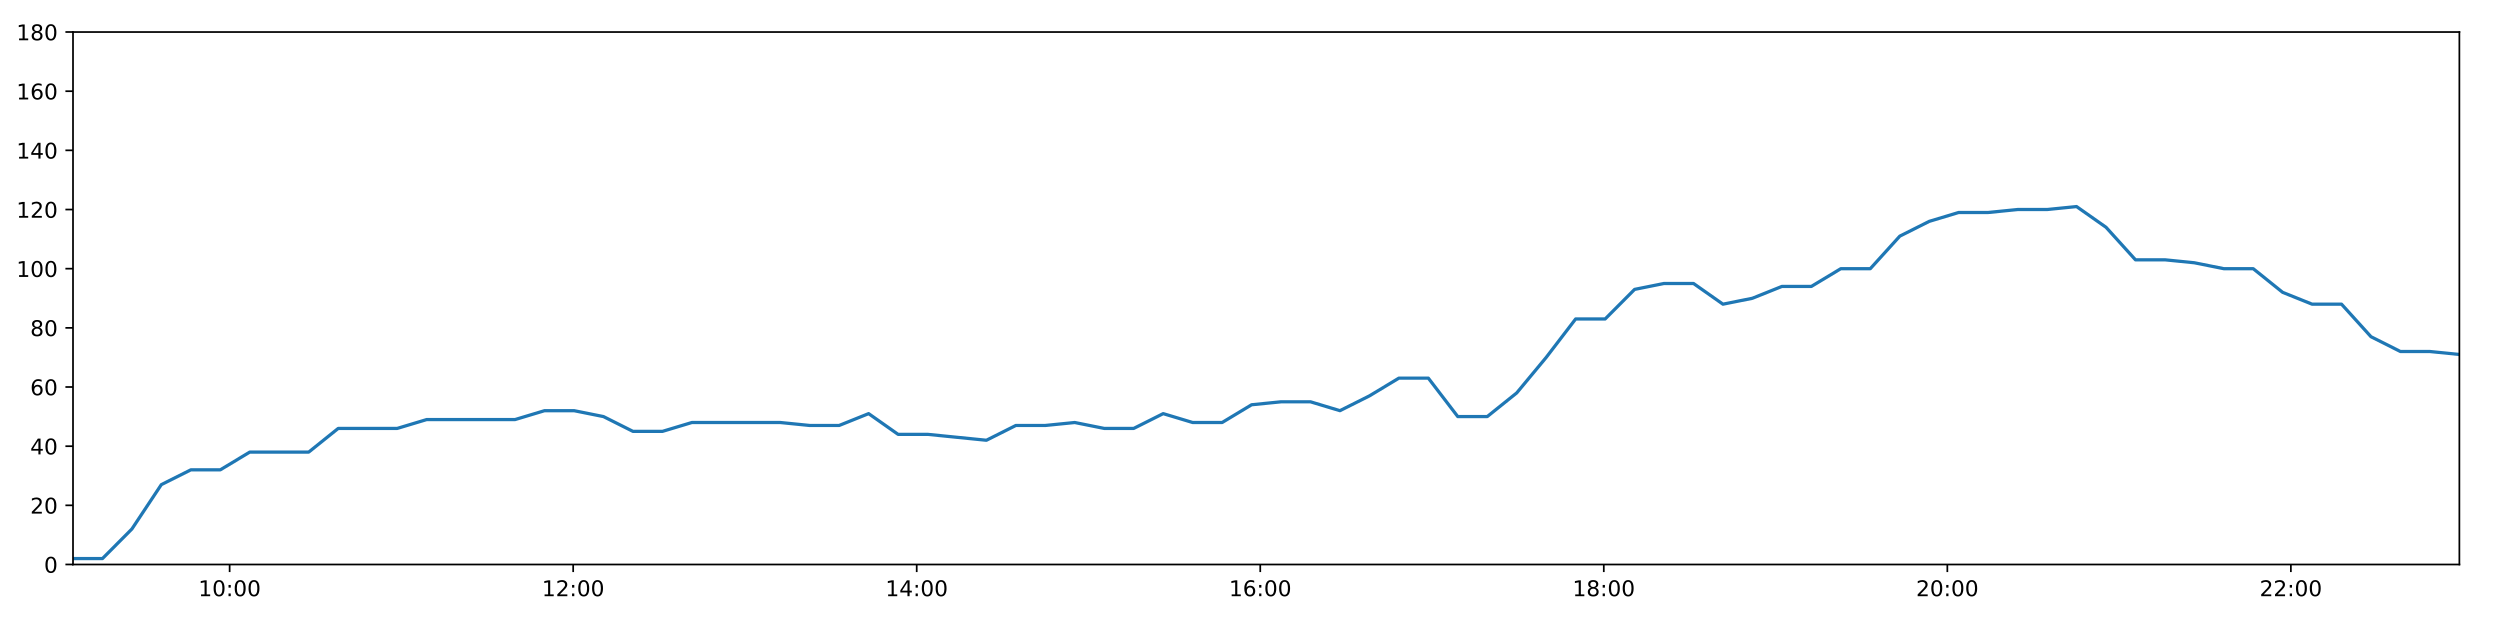
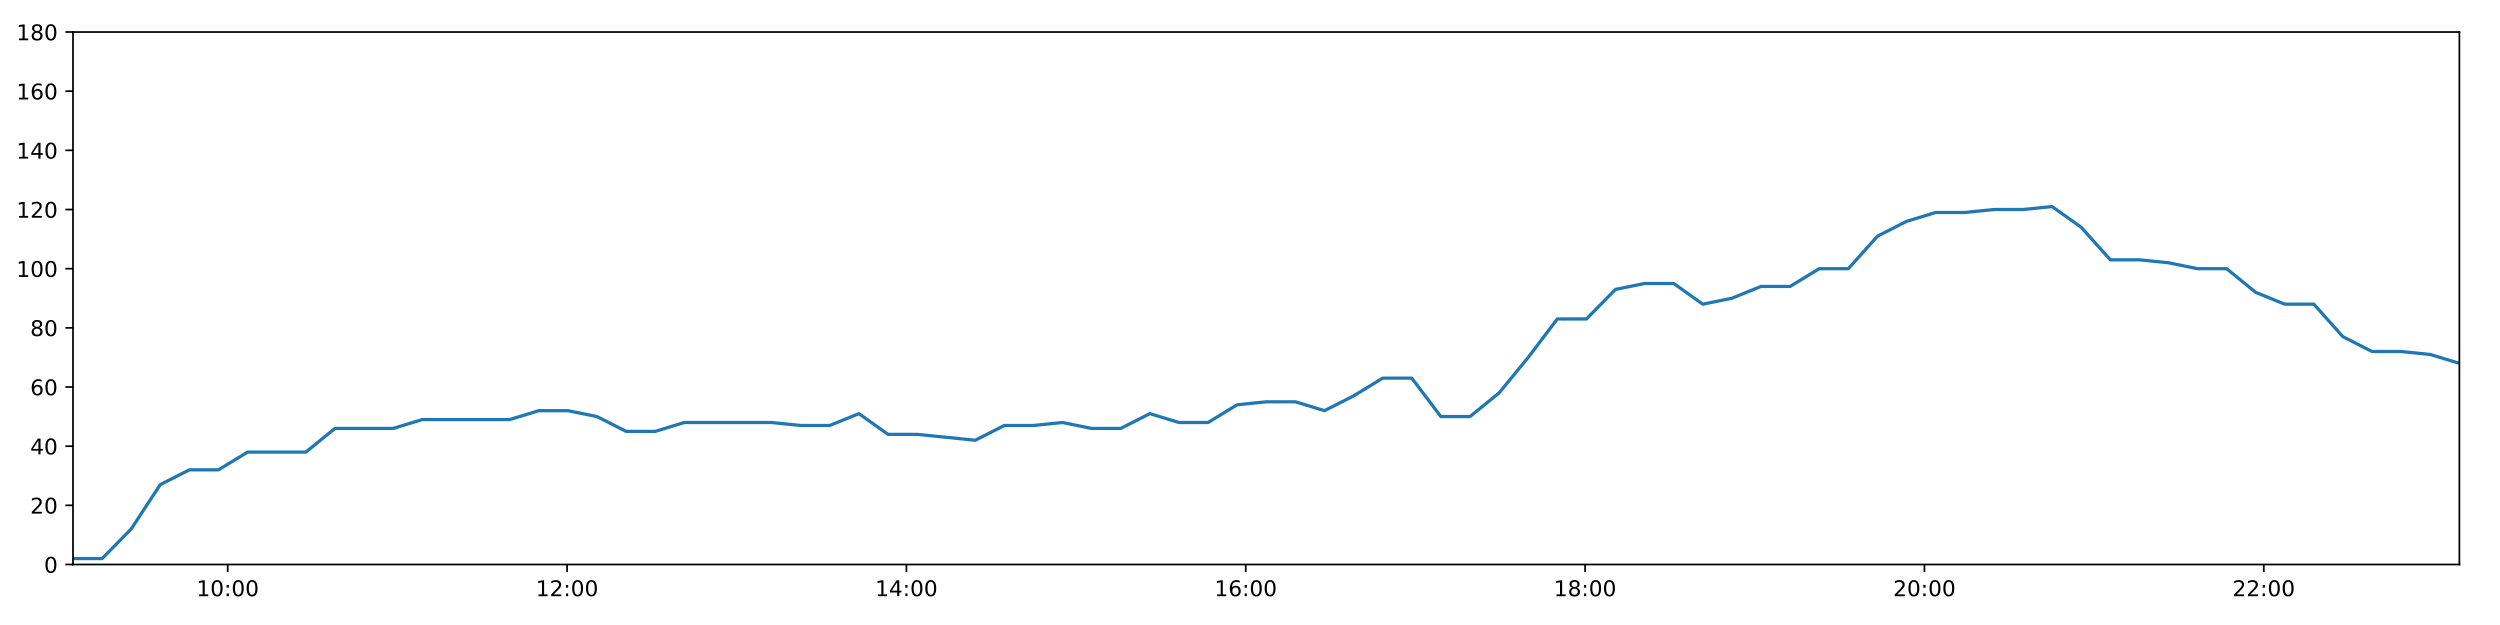
<svg xmlns="http://www.w3.org/2000/svg" xmlns:xlink="http://www.w3.org/1999/xlink" height="288pt" version="1.1" viewBox="0 0 1152 288" width="1152pt">
  <defs>
    <style type="text/css">
*{stroke-linecap:butt;stroke-linejoin:round;}
  </style>
  </defs>
  <g id="figure_1">
    <g id="patch_1">
      <path d="M 0 288  L 1152 288  L 1152 0  L 0 0  z " style="fill:#ffffff;" />
    </g>
    <g id="axes_1">
      <g id="patch_2">
        <path d="M 33.64 260.12  L 1133.28 260.12  L 1133.28 14.76  L 33.64 14.76  z " style="fill:#ffffff;" />
      </g>
      <g id="matplotlib.axis_1">
        <g id="xtick_1">
          <g id="line2d_1">
            <defs>
-               <path d="M 0 0  L 0 3.5  " id="mc5ab1a5b3a" style="stroke:#000000;stroke-width:0.8;" />
-             </defs>
-             <g>
-               <use style="stroke:#000000;stroke-width:0.8;" x="105.815" xlink:href="#mc5ab1a5b3a" y="260.12" />
+               <path d="M 0 0  L 0 3.5  " id="m2215d89d04" style="stroke:#000000;stroke-width:0.8;" />
+             </defs>
+             <g>
+               <use style="stroke:#000000;stroke-width:0.8;" x="104.933" xlink:href="#m2215d89d04" y="260.12" />
            </g>
          </g>
          <g id="text_1">
            <defs>
              <path d="M 12.406 8.297  L 28.516 8.297  L 28.516 63.922  L 10.984 60.406  L 10.984 69.391  L 28.422 72.906  L 38.281 72.906  L 38.281 8.297  L 54.391 8.297  L 54.391 0  L 12.406 0  z " id="DejaVuSans-49" />
              <path d="M 31.781 66.406  Q 24.172 66.406 20.328 58.906  Q 16.5 51.422 16.5 36.375  Q 16.5 21.391 20.328 13.891  Q 24.172 6.391 31.781 6.391  Q 39.453 6.391 43.281 13.891  Q 47.125 21.391 47.125 36.375  Q 47.125 51.422 43.281 58.906  Q 39.453 66.406 31.781 66.406  z M 31.781 74.219  Q 44.047 74.219 50.516 64.516  Q 56.984 54.828 56.984 36.375  Q 56.984 17.969 50.516 8.266  Q 44.047 -1.422 31.781 -1.422  Q 19.531 -1.422 13.062 8.266  Q 6.594 17.969 6.594 36.375  Q 6.594 54.828 13.062 64.516  Q 19.531 74.219 31.781 74.219  z " id="DejaVuSans-48" />
              <path d="M 11.719 12.406  L 22.016 12.406  L 22.016 0  L 11.719 0  z M 11.719 51.703  L 22.016 51.703  L 22.016 39.312  L 11.719 39.312  z " id="DejaVuSans-58" />
            </defs>
-             <g transform="translate(91.40531 274.7184)scale(0.1 -0.1)">
+             <g transform="translate(90.52398 274.7184)scale(0.1 -0.1)">
              <use xlink:href="#DejaVuSans-49" />
              <use x="63.623" xlink:href="#DejaVuSans-48" />
              <use x="127.246" xlink:href="#DejaVuSans-58" />
              <use x="160.938" xlink:href="#DejaVuSans-48" />
              <use x="224.561" xlink:href="#DejaVuSans-48" />
            </g>
          </g>
        </g>
        <g id="xtick_2">
          <g id="line2d_2">
            <g>
-               <use style="stroke:#000000;stroke-width:0.8;" x="264.118" xlink:href="#mc5ab1a5b3a" y="260.12" />
+               <use style="stroke:#000000;stroke-width:0.8;" x="261.304" xlink:href="#m2215d89d04" y="260.12" />
            </g>
          </g>
          <g id="text_2">
            <defs>
              <path d="M 19.188 8.297  L 53.609 8.297  L 53.609 0  L 7.328 0  L 7.328 8.297  Q 12.938 14.109 22.625 23.891  Q 32.328 33.688 34.812 36.531  Q 39.547 41.844 41.422 45.531  Q 43.312 49.219 43.312 52.781  Q 43.312 58.594 39.234 62.25  Q 35.156 65.922 28.609 65.922  Q 23.969 65.922 18.812 64.312  Q 13.672 62.703 7.812 59.422  L 7.812 69.391  Q 13.766 71.781 18.938 73  Q 24.125 74.219 28.422 74.219  Q 39.75 74.219 46.484 68.547  Q 53.219 62.891 53.219 53.422  Q 53.219 48.922 51.531 44.891  Q 49.859 40.875 45.406 35.406  Q 44.188 33.984 37.641 27.219  Q 31.109 20.453 19.188 8.297  z " id="DejaVuSans-50" />
            </defs>
-             <g transform="translate(249.7087 274.7184)scale(0.1 -0.1)">
+             <g transform="translate(246.8943 274.7184)scale(0.1 -0.1)">
              <use xlink:href="#DejaVuSans-49" />
              <use x="63.623" xlink:href="#DejaVuSans-50" />
              <use x="127.246" xlink:href="#DejaVuSans-58" />
              <use x="160.938" xlink:href="#DejaVuSans-48" />
              <use x="224.561" xlink:href="#DejaVuSans-48" />
            </g>
          </g>
        </g>
        <g id="xtick_3">
          <g id="line2d_3">
            <g>
-               <use style="stroke:#000000;stroke-width:0.8;" x="422.422" xlink:href="#mc5ab1a5b3a" y="260.12" />
+               <use style="stroke:#000000;stroke-width:0.8;" x="417.674" xlink:href="#m2215d89d04" y="260.12" />
            </g>
          </g>
          <g id="text_3">
            <defs>
              <path d="M 37.797 64.312  L 12.891 25.391  L 37.797 25.391  z M 35.203 72.906  L 47.609 72.906  L 47.609 25.391  L 58.016 25.391  L 58.016 17.188  L 47.609 17.188  L 47.609 0  L 37.797 0  L 37.797 17.188  L 4.891 17.188  L 4.891 26.703  z " id="DejaVuSans-52" />
            </defs>
-             <g transform="translate(408.0122 274.7184)scale(0.1 -0.1)">
+             <g transform="translate(403.2647 274.7184)scale(0.1 -0.1)">
              <use xlink:href="#DejaVuSans-49" />
              <use x="63.623" xlink:href="#DejaVuSans-52" />
              <use x="127.246" xlink:href="#DejaVuSans-58" />
              <use x="160.938" xlink:href="#DejaVuSans-48" />
              <use x="224.561" xlink:href="#DejaVuSans-48" />
            </g>
          </g>
        </g>
        <g id="xtick_4">
          <g id="line2d_4">
            <g>
-               <use style="stroke:#000000;stroke-width:0.8;" x="580.725" xlink:href="#mc5ab1a5b3a" y="260.12" />
+               <use style="stroke:#000000;stroke-width:0.8;" x="574.044" xlink:href="#m2215d89d04" y="260.12" />
            </g>
          </g>
          <g id="text_4">
            <defs>
              <path d="M 33.016 40.375  Q 26.375 40.375 22.484 35.828  Q 18.609 31.297 18.609 23.391  Q 18.609 15.531 22.484 10.953  Q 26.375 6.391 33.016 6.391  Q 39.656 6.391 43.531 10.953  Q 47.406 15.531 47.406 23.391  Q 47.406 31.297 43.531 35.828  Q 39.656 40.375 33.016 40.375  z M 52.594 71.297  L 52.594 62.312  Q 48.875 64.062 45.094 64.984  Q 41.312 65.922 37.594 65.922  Q 27.828 65.922 22.672 59.328  Q 17.531 52.734 16.797 39.406  Q 19.672 43.656 24.016 45.922  Q 28.375 48.188 33.594 48.188  Q 44.578 48.188 50.953 41.516  Q 57.328 34.859 57.328 23.391  Q 57.328 12.156 50.688 5.359  Q 44.047 -1.422 33.016 -1.422  Q 20.359 -1.422 13.672 8.266  Q 6.984 17.969 6.984 36.375  Q 6.984 53.656 15.188 63.938  Q 23.391 74.219 37.203 74.219  Q 40.922 74.219 44.703 73.484  Q 48.484 72.75 52.594 71.297  z " id="DejaVuSans-54" />
            </defs>
-             <g transform="translate(566.3156 274.7184)scale(0.1 -0.1)">
+             <g transform="translate(559.6351 274.7184)scale(0.1 -0.1)">
              <use xlink:href="#DejaVuSans-49" />
              <use x="63.623" xlink:href="#DejaVuSans-54" />
              <use x="127.246" xlink:href="#DejaVuSans-58" />
              <use x="160.938" xlink:href="#DejaVuSans-48" />
              <use x="224.561" xlink:href="#DejaVuSans-48" />
            </g>
          </g>
        </g>
        <g id="xtick_5">
          <g id="line2d_5">
            <g>
-               <use style="stroke:#000000;stroke-width:0.8;" x="739.028" xlink:href="#mc5ab1a5b3a" y="260.12" />
+               <use style="stroke:#000000;stroke-width:0.8;" x="730.415" xlink:href="#m2215d89d04" y="260.12" />
            </g>
          </g>
          <g id="text_5">
            <defs>
              <path d="M 31.781 34.625  Q 24.75 34.625 20.719 30.859  Q 16.703 27.094 16.703 20.516  Q 16.703 13.922 20.719 10.156  Q 24.75 6.391 31.781 6.391  Q 38.812 6.391 42.859 10.172  Q 46.922 13.969 46.922 20.516  Q 46.922 27.094 42.891 30.859  Q 38.875 34.625 31.781 34.625  z M 21.922 38.812  Q 15.578 40.375 12.031 44.719  Q 8.5 49.078 8.5 55.328  Q 8.5 64.062 14.719 69.141  Q 20.953 74.219 31.781 74.219  Q 42.672 74.219 48.875 69.141  Q 55.078 64.062 55.078 55.328  Q 55.078 49.078 51.531 44.719  Q 48 40.375 41.703 38.812  Q 48.828 37.156 52.797 32.312  Q 56.781 27.484 56.781 20.516  Q 56.781 9.906 50.312 4.234  Q 43.844 -1.422 31.781 -1.422  Q 19.734 -1.422 13.25 4.234  Q 6.781 9.906 6.781 20.516  Q 6.781 27.484 10.781 32.312  Q 14.797 37.156 21.922 38.812  z M 18.312 54.391  Q 18.312 48.734 21.844 45.562  Q 25.391 42.391 31.781 42.391  Q 38.141 42.391 41.719 45.562  Q 45.312 48.734 45.312 54.391  Q 45.312 60.062 41.719 63.234  Q 38.141 66.406 31.781 66.406  Q 25.391 66.406 21.844 63.234  Q 18.312 60.062 18.312 54.391  z " id="DejaVuSans-56" />
            </defs>
-             <g transform="translate(724.619 274.7184)scale(0.1 -0.1)">
+             <g transform="translate(716.0054 274.7184)scale(0.1 -0.1)">
              <use xlink:href="#DejaVuSans-49" />
              <use x="63.623" xlink:href="#DejaVuSans-56" />
              <use x="127.246" xlink:href="#DejaVuSans-58" />
              <use x="160.938" xlink:href="#DejaVuSans-48" />
              <use x="224.561" xlink:href="#DejaVuSans-48" />
            </g>
          </g>
        </g>
        <g id="xtick_6">
          <g id="line2d_6">
            <g>
-               <use style="stroke:#000000;stroke-width:0.8;" x="897.332" xlink:href="#mc5ab1a5b3a" y="260.12" />
+               <use style="stroke:#000000;stroke-width:0.8;" x="886.785" xlink:href="#m2215d89d04" y="260.12" />
            </g>
          </g>
          <g id="text_6">
-             <g transform="translate(882.9224 274.7184)scale(0.1 -0.1)">
+             <g transform="translate(872.3758 274.7184)scale(0.1 -0.1)">
              <use xlink:href="#DejaVuSans-50" />
              <use x="63.623" xlink:href="#DejaVuSans-48" />
              <use x="127.246" xlink:href="#DejaVuSans-58" />
              <use x="160.938" xlink:href="#DejaVuSans-48" />
              <use x="224.561" xlink:href="#DejaVuSans-48" />
            </g>
          </g>
        </g>
        <g id="xtick_7">
          <g id="line2d_7">
            <g>
-               <use style="stroke:#000000;stroke-width:0.8;" x="1055.635" xlink:href="#mc5ab1a5b3a" y="260.12" />
+               <use style="stroke:#000000;stroke-width:0.8;" x="1043.156" xlink:href="#m2215d89d04" y="260.12" />
            </g>
          </g>
          <g id="text_7">
-             <g transform="translate(1041.226 274.7184)scale(0.1 -0.1)">
+             <g transform="translate(1028.746 274.7184)scale(0.1 -0.1)">
              <use xlink:href="#DejaVuSans-50" />
              <use x="63.623" xlink:href="#DejaVuSans-50" />
              <use x="127.246" xlink:href="#DejaVuSans-58" />
              <use x="160.938" xlink:href="#DejaVuSans-48" />
              <use x="224.561" xlink:href="#DejaVuSans-48" />
            </g>
          </g>
        </g>
      </g>
      <g id="matplotlib.axis_2">
        <g id="ytick_1">
          <g id="line2d_8">
            <defs>
-               <path d="M 0 0  L -3.5 0  " id="mb9f9b511e7" style="stroke:#000000;stroke-width:0.8;" />
-             </defs>
-             <g>
-               <use style="stroke:#000000;stroke-width:0.8;" x="33.64" xlink:href="#mb9f9b511e7" y="260.12" />
+               <path d="M 0 0  L -3.5 0  " id="m71c7be26e7" style="stroke:#000000;stroke-width:0.8;" />
+             </defs>
+             <g>
+               <use style="stroke:#000000;stroke-width:0.8;" x="33.64" xlink:href="#m71c7be26e7" y="260.12" />
            </g>
          </g>
          <g id="text_8">
            <g transform="translate(20.2775 263.9192)scale(0.1 -0.1)">
              <use xlink:href="#DejaVuSans-48" />
            </g>
          </g>
        </g>
        <g id="ytick_2">
          <g id="line2d_9">
            <g>
-               <use style="stroke:#000000;stroke-width:0.8;" x="33.64" xlink:href="#mb9f9b511e7" y="232.858" />
+               <use style="stroke:#000000;stroke-width:0.8;" x="33.64" xlink:href="#m71c7be26e7" y="232.858" />
            </g>
          </g>
          <g id="text_9">
            <g transform="translate(13.915 236.657)scale(0.1 -0.1)">
              <use xlink:href="#DejaVuSans-50" />
              <use x="63.623" xlink:href="#DejaVuSans-48" />
            </g>
          </g>
        </g>
        <g id="ytick_3">
          <g id="line2d_10">
            <g>
-               <use style="stroke:#000000;stroke-width:0.8;" x="33.64" xlink:href="#mb9f9b511e7" y="205.596" />
+               <use style="stroke:#000000;stroke-width:0.8;" x="33.64" xlink:href="#m71c7be26e7" y="205.596" />
            </g>
          </g>
          <g id="text_10">
            <g transform="translate(13.915 209.3948)scale(0.1 -0.1)">
              <use xlink:href="#DejaVuSans-52" />
              <use x="63.623" xlink:href="#DejaVuSans-48" />
            </g>
          </g>
        </g>
        <g id="ytick_4">
          <g id="line2d_11">
            <g>
-               <use style="stroke:#000000;stroke-width:0.8;" x="33.64" xlink:href="#mb9f9b511e7" y="178.333" />
+               <use style="stroke:#000000;stroke-width:0.8;" x="33.64" xlink:href="#m71c7be26e7" y="178.333" />
            </g>
          </g>
          <g id="text_11">
            <g transform="translate(13.915 182.1326)scale(0.1 -0.1)">
              <use xlink:href="#DejaVuSans-54" />
              <use x="63.623" xlink:href="#DejaVuSans-48" />
            </g>
          </g>
        </g>
        <g id="ytick_5">
          <g id="line2d_12">
            <g>
-               <use style="stroke:#000000;stroke-width:0.8;" x="33.64" xlink:href="#mb9f9b511e7" y="151.071" />
+               <use style="stroke:#000000;stroke-width:0.8;" x="33.64" xlink:href="#m71c7be26e7" y="151.071" />
            </g>
          </g>
          <g id="text_12">
            <g transform="translate(13.915 154.8703)scale(0.1 -0.1)">
              <use xlink:href="#DejaVuSans-56" />
              <use x="63.623" xlink:href="#DejaVuSans-48" />
            </g>
          </g>
        </g>
        <g id="ytick_6">
          <g id="line2d_13">
            <g>
-               <use style="stroke:#000000;stroke-width:0.8;" x="33.64" xlink:href="#mb9f9b511e7" y="123.809" />
+               <use style="stroke:#000000;stroke-width:0.8;" x="33.64" xlink:href="#m71c7be26e7" y="123.809" />
            </g>
          </g>
          <g id="text_13">
            <g transform="translate(7.5525 127.6081)scale(0.1 -0.1)">
              <use xlink:href="#DejaVuSans-49" />
              <use x="63.623" xlink:href="#DejaVuSans-48" />
              <use x="127.246" xlink:href="#DejaVuSans-48" />
            </g>
          </g>
        </g>
        <g id="ytick_7">
          <g id="line2d_14">
            <g>
-               <use style="stroke:#000000;stroke-width:0.8;" x="33.64" xlink:href="#mb9f9b511e7" y="96.547" />
+               <use style="stroke:#000000;stroke-width:0.8;" x="33.64" xlink:href="#m71c7be26e7" y="96.547" />
            </g>
          </g>
          <g id="text_14">
            <g transform="translate(7.5525 100.3459)scale(0.1 -0.1)">
              <use xlink:href="#DejaVuSans-49" />
              <use x="63.623" xlink:href="#DejaVuSans-50" />
              <use x="127.246" xlink:href="#DejaVuSans-48" />
            </g>
          </g>
        </g>
        <g id="ytick_8">
          <g id="line2d_15">
            <g>
-               <use style="stroke:#000000;stroke-width:0.8;" x="33.64" xlink:href="#mb9f9b511e7" y="69.284" />
+               <use style="stroke:#000000;stroke-width:0.8;" x="33.64" xlink:href="#m71c7be26e7" y="69.284" />
            </g>
          </g>
          <g id="text_15">
            <g transform="translate(7.5525 73.08366)scale(0.1 -0.1)">
              <use xlink:href="#DejaVuSans-49" />
              <use x="63.623" xlink:href="#DejaVuSans-52" />
              <use x="127.246" xlink:href="#DejaVuSans-48" />
            </g>
          </g>
        </g>
        <g id="ytick_9">
          <g id="line2d_16">
            <g>
-               <use style="stroke:#000000;stroke-width:0.8;" x="33.64" xlink:href="#mb9f9b511e7" y="42.022" />
+               <use style="stroke:#000000;stroke-width:0.8;" x="33.64" xlink:href="#m71c7be26e7" y="42.022" />
            </g>
          </g>
          <g id="text_16">
            <g transform="translate(7.5525 45.82144)scale(0.1 -0.1)">
              <use xlink:href="#DejaVuSans-49" />
              <use x="63.623" xlink:href="#DejaVuSans-54" />
              <use x="127.246" xlink:href="#DejaVuSans-48" />
            </g>
          </g>
        </g>
        <g id="ytick_10">
          <g id="line2d_17">
            <g>
-               <use style="stroke:#000000;stroke-width:0.8;" x="33.64" xlink:href="#mb9f9b511e7" y="14.76" />
+               <use style="stroke:#000000;stroke-width:0.8;" x="33.64" xlink:href="#m71c7be26e7" y="14.76" />
            </g>
          </g>
          <g id="text_17">
            <g transform="translate(7.5525 18.55922)scale(0.1 -0.1)">
              <use xlink:href="#DejaVuSans-49" />
              <use x="63.623" xlink:href="#DejaVuSans-56" />
              <use x="127.246" xlink:href="#DejaVuSans-48" />
            </g>
          </g>
        </g>
      </g>
      <g id="line2d_18">
-         <path clip-path="url(#pbe2fb70513)" d="M 33.64 257.394  L 47.21 257.394  L 60.773 243.763  L 74.341 223.316  L 87.934 216.5  L 101.499 216.5  L 115.092 208.322  L 128.67 208.322  L 142.257 208.322  L 155.848 197.417  L 169.443 197.417  L 183.035 197.417  L 196.638 193.328  L 210.204 193.328  L 223.78 193.328  L 237.361 193.328  L 250.938 189.238  L 264.52 189.238  L 278.099 191.964  L 291.673 198.78  L 305.248 198.78  L 318.825 194.691  L 332.4 194.691  L 345.977 194.691  L 359.548 194.691  L 373.108 196.054  L 386.681 196.054  L 400.261 190.601  L 413.827 200.143  L 427.404 200.143  L 440.968 201.506  L 454.536 202.869  L 468.105 196.054  L 481.68 196.054  L 495.252 194.691  L 508.827 197.417  L 522.411 197.417  L 536.002 190.601  L 549.584 194.691  L 563.16 194.691  L 576.736 186.512  L 590.317 185.149  L 603.879 185.149  L 617.443 189.238  L 631.036 182.423  L 644.602 174.244  L 658.175 174.244  L 671.744 191.964  L 685.319 191.964  L 698.896 181.06  L 712.482 164.702  L 726.053 146.982  L 739.651 146.982  L 753.223 133.351  L 766.8 130.624  L 780.366 130.624  L 793.934 140.166  L 807.505 137.44  L 821.096 131.988  L 834.67 131.988  L 848.236 123.809  L 861.832 123.809  L 875.428 108.815  L 889.004 101.999  L 902.568 97.91  L 916.174 97.91  L 929.747 96.547  L 943.31 96.547  L 956.879 95.184  L 970.453 104.725  L 984.02 119.72  L 997.586 119.72  L 1011.155 121.083  L 1024.72 123.809  L 1038.281 123.809  L 1051.85 134.714  L 1065.413 140.166  L 1078.983 140.166  L 1092.549 155.16  L 1106.112 161.976  L 1119.712 161.976  L 1133.28 163.339  " style="fill:none;stroke:#1f77b4;stroke-linecap:square;stroke-width:1.5;" />
+         <path clip-path="url(#pee5c998418)" d="M 33.64 257.394  L 47.044 257.394  L 60.442 243.763  L 73.844 223.316  L 87.271 216.5  L 100.67 216.5  L 114.097 208.322  L 127.509 208.322  L 140.931 208.322  L 154.356 197.417  L 167.785 197.417  L 181.211 197.417  L 194.648 193.328  L 208.048 193.328  L 221.459 193.328  L 234.873 193.328  L 248.285 189.238  L 261.701 189.238  L 275.114 191.964  L 288.522 198.78  L 301.931 198.78  L 315.342 194.691  L 328.752 194.691  L 342.163 194.691  L 355.568 194.691  L 368.963 196.054  L 382.37 196.054  L 395.784 190.601  L 409.185 200.143  L 422.596 200.143  L 435.994 201.506  L 449.397 202.869  L 462.8 196.054  L 476.209 196.054  L 489.615 194.691  L 503.024 197.417  L 516.443 197.417  L 529.867 190.601  L 543.284 194.691  L 556.694 194.691  L 570.104 186.512  L 583.519 185.149  L 596.916 185.149  L 610.314 189.238  L 623.741 182.423  L 637.142 174.244  L 650.549 174.244  L 663.952 191.964  L 677.361 191.964  L 690.773 181.06  L 704.192 164.702  L 717.598 146.982  L 731.03 146.982  L 744.436 133.351  L 757.847 130.624  L 771.247 130.624  L 784.65 140.166  L 798.056 137.44  L 811.48 131.988  L 824.888 131.988  L 838.289 123.809  L 851.719 123.809  L 865.148 108.815  L 878.559 101.999  L 891.958 97.91  L 905.397 97.91  L 918.805 96.547  L 932.202 96.547  L 945.606 95.184  L 959.014 104.725  L 972.415 119.72  L 985.815 119.72  L 999.219 121.083  L 1012.618 123.809  L 1026.013 123.809  L 1039.416 134.714  L 1052.814 140.166  L 1066.218 140.166  L 1079.618 155.16  L 1093.016 161.976  L 1106.45 161.976  L 1119.852 163.339  L 1133.28 167.428  " style="fill:none;stroke:#1f77b4;stroke-linecap:square;stroke-width:1.5;" />
      </g>
      <g id="patch_3">
        <path d="M 33.64 260.12  L 33.64 14.76  " style="fill:none;stroke:#000000;stroke-linecap:square;stroke-linejoin:miter;stroke-width:0.8;" />
      </g>
      <g id="patch_4">
        <path d="M 1133.28 260.12  L 1133.28 14.76  " style="fill:none;stroke:#000000;stroke-linecap:square;stroke-linejoin:miter;stroke-width:0.8;" />
      </g>
      <g id="patch_5">
        <path d="M 33.64 260.12  L 1133.28 260.12  " style="fill:none;stroke:#000000;stroke-linecap:square;stroke-linejoin:miter;stroke-width:0.8;" />
      </g>
      <g id="patch_6">
        <path d="M 33.64 14.76  L 1133.28 14.76  " style="fill:none;stroke:#000000;stroke-linecap:square;stroke-linejoin:miter;stroke-width:0.8;" />
      </g>
    </g>
  </g>
  <defs>
-     <clipPath id="pbe2fb70513">
+     <clipPath id="pee5c998418">
      <rect height="245.36" width="1099.64" x="33.64" y="14.76" />
    </clipPath>
  </defs>
</svg>
